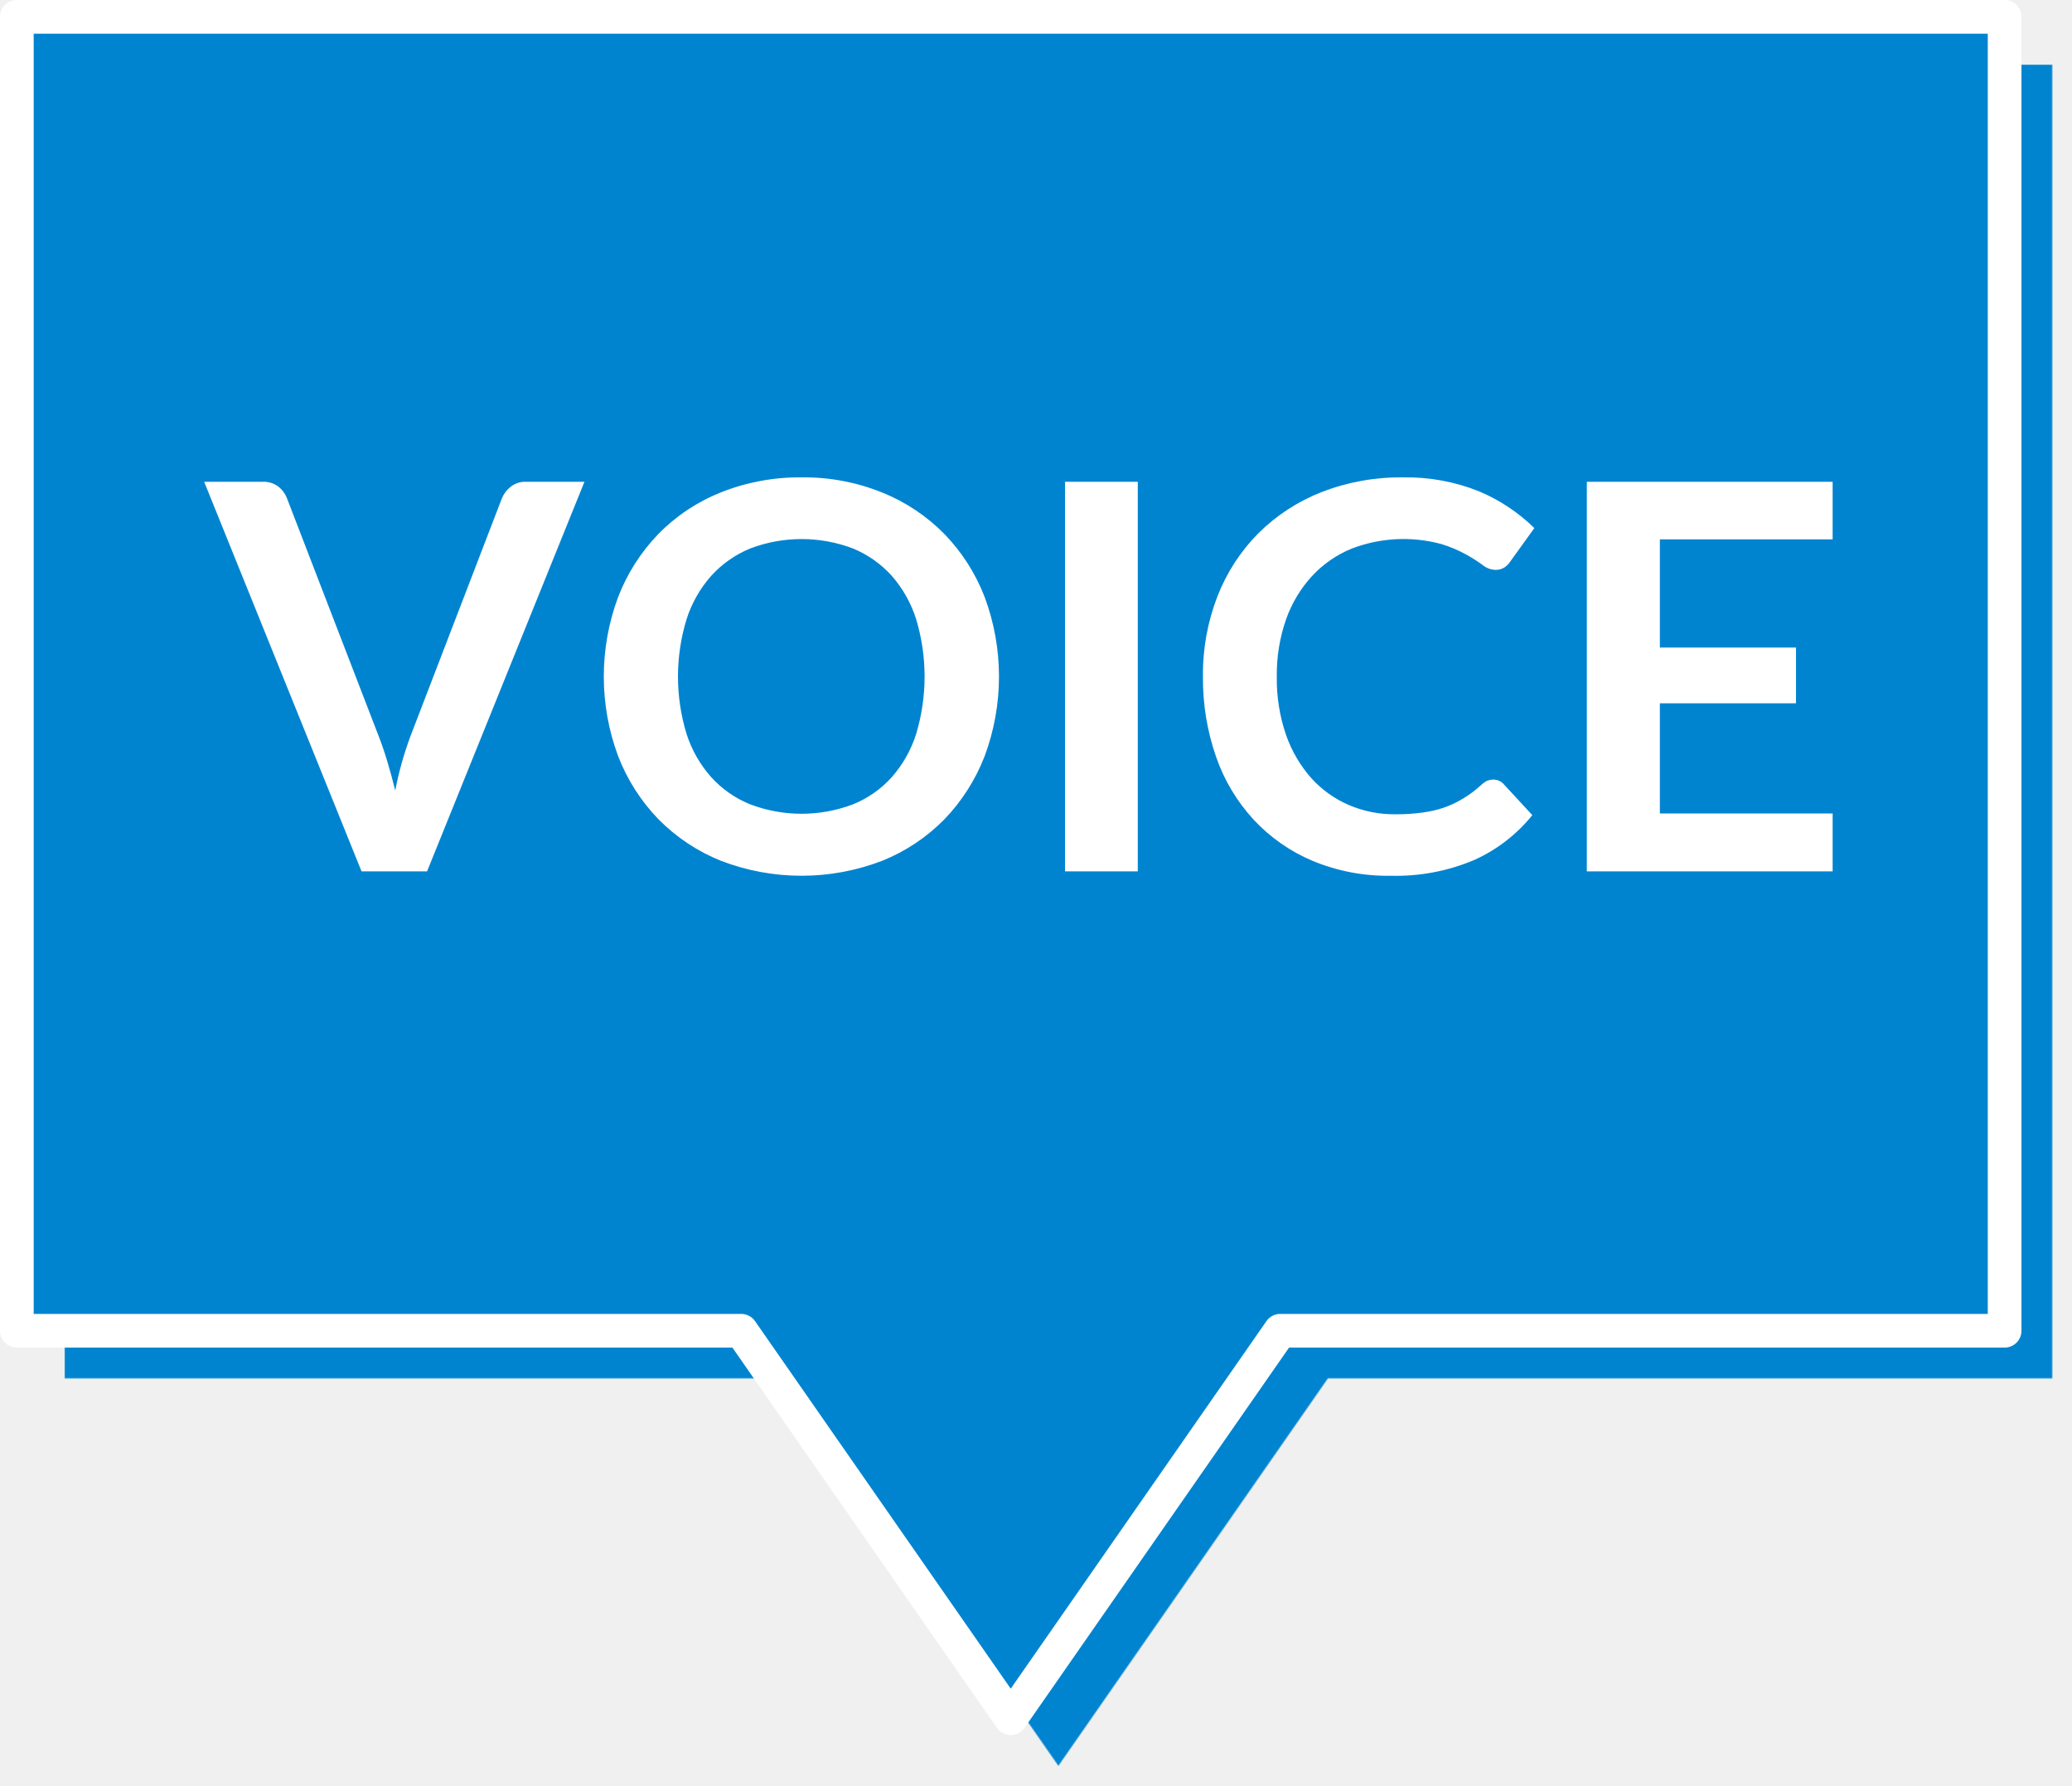
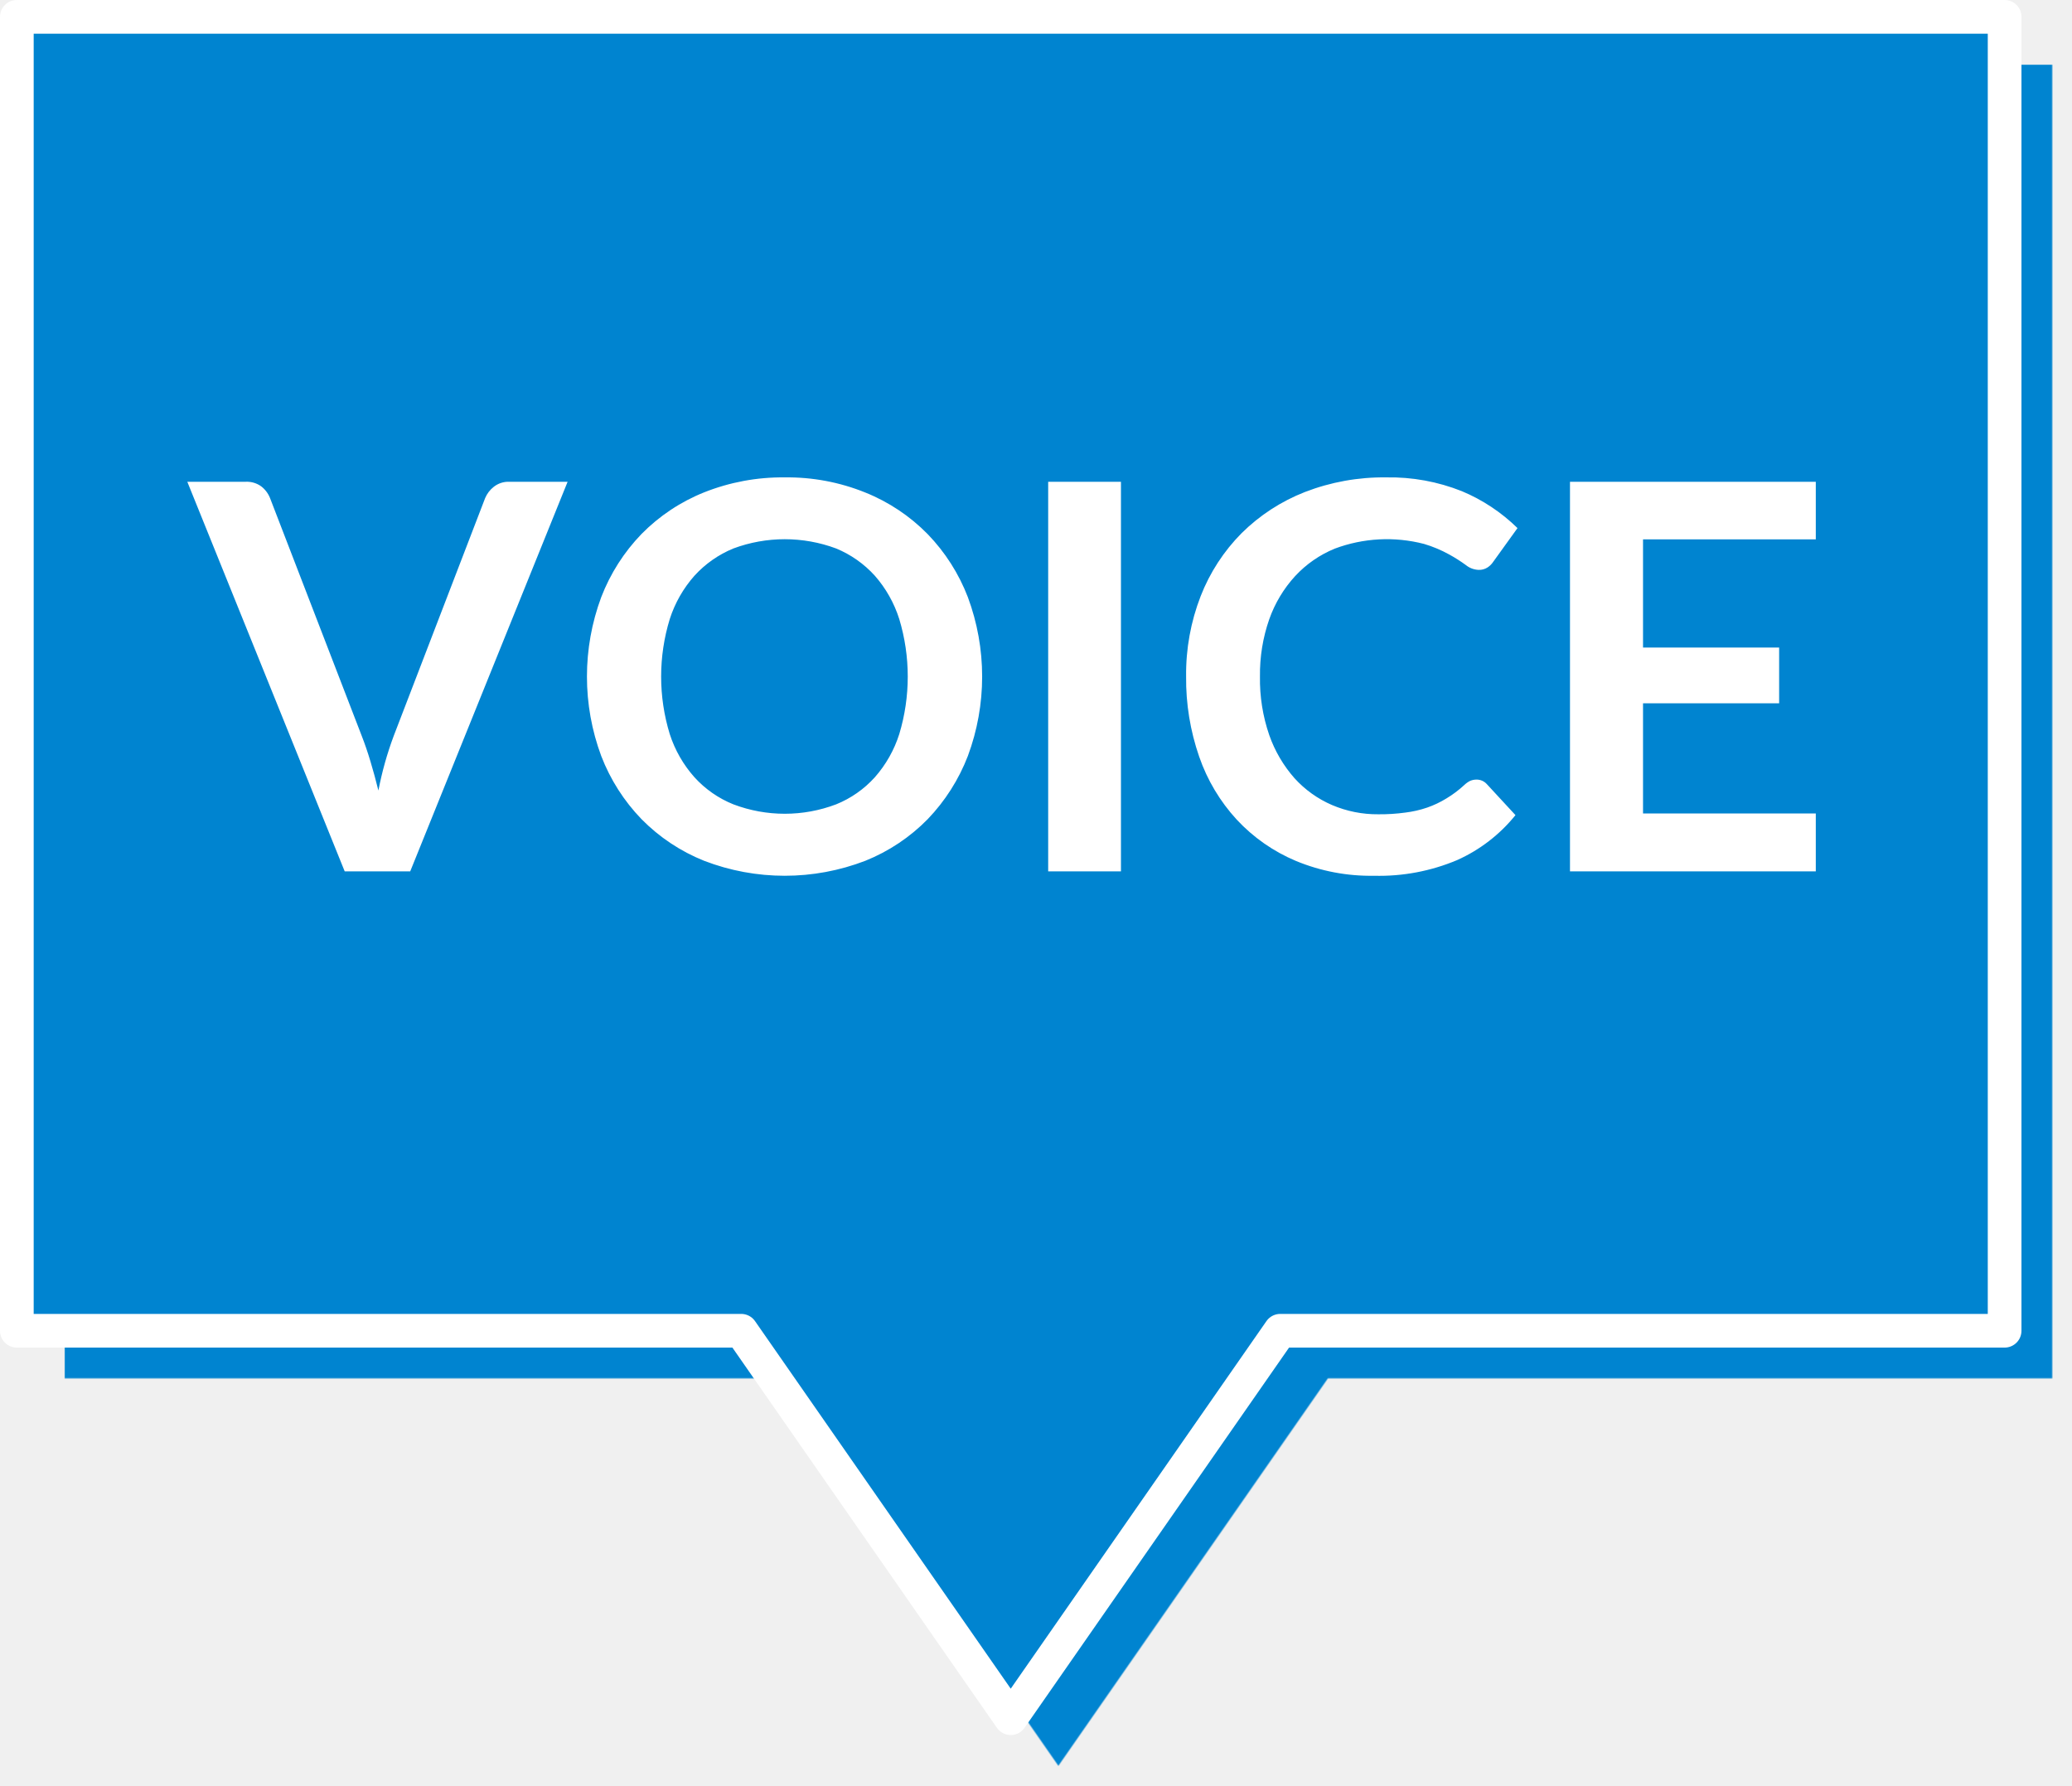
<svg xmlns="http://www.w3.org/2000/svg" xmlns:xlink="http://www.w3.org/1999/xlink" width="123" height="106" viewBox="0 0 123 106">
  <defs>
    <style>
      .cls-1 {
        fill: #0084d0;
        stroke: #fff;
        stroke-linejoin: round;
        stroke-width: 2px;
        filter: url(#filter);
      }

      .cls-1, .cls-2 {
        fill-rule: evenodd;
      }

      .cls-2 {
        fill: #fff;
      }
    </style>
    <filter id="filter" x="704" y="4890" width="121" height="104" filterUnits="userSpaceOnUse">
      <feOffset result="offset" dx="2.828" dy="2.828" in="SourceAlpha" />
      <feGaussianBlur result="blur" />
      <feFlood result="flood" flood-color="#0084d0" />
      <feComposite result="composite" operator="in" in2="blur" />
      <feBlend result="blend" in="SourceGraphic" />
    </filter>
  </defs>
  <g transform="translate(-703 -4889)" style="fill: #0084d0; filter: url(#filter)">
-     <path id="Speech bubble" class="cls-1" d="M704,4890H822v78H779l-16,23-16-23H704v-78Z" style="stroke: inherit; filter: none; fill: inherit" />
+     <path id="base" class="cls-1" d="M704,4890H822v78H779l-16,23-16-23H704v-78Z" style="stroke: inherit; filter: none; fill: inherit" />
  </g>
-   <use transform="translate(-703 -4889)" xlink:href="#Speech bubble" style="stroke: #fff; filter: none; fill: none" />
-   <path class="cls-2" d="M724.463,4940.73h3.888l9.344-23.13h-3.472a1.4,1.4,0,0,0-.912.3,1.674,1.674,0,0,0-.512.67l-5.424,14.11a20.048,20.048,0,0,0-.912,3.25c-0.15-.61-0.307-1.18-0.472-1.73s-0.339-1.06-.52-1.52l-5.44-14.11a1.643,1.643,0,0,0-.528-0.7,1.458,1.458,0,0,0-.912-0.27h-3.472Zm36.992-16.28a11.114,11.114,0,0,0-2.384-3.74,10.848,10.848,0,0,0-3.7-2.47,12.323,12.323,0,0,0-4.784-.9,12.563,12.563,0,0,0-4.792.89,10.763,10.763,0,0,0-3.712,2.47,11.168,11.168,0,0,0-2.392,3.75,13.532,13.532,0,0,0,0,9.43,11.168,11.168,0,0,0,2.392,3.75,10.906,10.906,0,0,0,3.712,2.47,13.324,13.324,0,0,0,9.576,0,10.848,10.848,0,0,0,3.7-2.47,11.258,11.258,0,0,0,2.384-3.75A13.532,13.532,0,0,0,761.455,4924.45Zm-4.072,8.13a7.143,7.143,0,0,1-1.448,2.56,6.236,6.236,0,0,1-2.3,1.61,8.6,8.6,0,0,1-6.1,0,6.278,6.278,0,0,1-2.312-1.61,7.156,7.156,0,0,1-1.464-2.56,11.645,11.645,0,0,1,0-6.83,7.2,7.2,0,0,1,1.464-2.57,6.422,6.422,0,0,1,2.312-1.62,8.6,8.6,0,0,1,6.1,0,6.379,6.379,0,0,1,2.3,1.62,7.188,7.188,0,0,1,1.448,2.57A11.822,11.822,0,0,1,757.383,4932.58Zm13.16-14.98h-4.32v23.13h4.32V4917.6Zm20.72,17.76a1.444,1.444,0,0,0-.336.24,6.506,6.506,0,0,1-1.064.8,5.858,5.858,0,0,1-1.136.54,6.4,6.4,0,0,1-1.312.3,11.028,11.028,0,0,1-1.592.1,6.836,6.836,0,0,1-2.752-.55,6.442,6.442,0,0,1-2.224-1.59,7.722,7.722,0,0,1-1.5-2.56,10.174,10.174,0,0,1-.552-3.48,9.906,9.906,0,0,1,.552-3.4,7.473,7.473,0,0,1,1.536-2.56,6.623,6.623,0,0,1,2.352-1.63,8.6,8.6,0,0,1,5.3-.28,7.467,7.467,0,0,1,1.5.63,9.1,9.1,0,0,1,.976.62,1.273,1.273,0,0,0,.752.29,0.9,0.9,0,0,0,.552-0.15,1.184,1.184,0,0,0,.328-0.33l1.44-2a10.506,10.506,0,0,0-3.3-2.19,11.563,11.563,0,0,0-4.5-.82,12.926,12.926,0,0,0-4.824.87,11.063,11.063,0,0,0-3.752,2.44,10.951,10.951,0,0,0-2.432,3.74,12.771,12.771,0,0,0-.864,4.77,14.07,14.07,0,0,0,.776,4.76,10.647,10.647,0,0,0,2.232,3.74,10.187,10.187,0,0,0,3.512,2.45,11.6,11.6,0,0,0,4.632.88,11.916,11.916,0,0,0,4.936-.93,9.359,9.359,0,0,0,3.464-2.67l-1.7-1.84a0.812,0.812,0,0,0-.608-0.27A0.969,0.969,0,0,0,791.263,4935.36Zm5.936-17.76v23.13h14.592v-3.44H801.535v-6.54h8.08v-3.31h-8.08v-6.42h10.256v-3.42H797.2Z" transform="translate(-703 -4889)" />
+   <use transform="translate(-703 -4889)" xlink:href="#base" style="stroke: #fff; filter: none; fill: none" />
+   <path class="cls-2" d="M723.463,4940.73h3.888l9.344-23.13h-3.472a1.4,1.4,0,0,0-.912.3,1.674,1.674,0,0,0-.512.67l-5.424,14.11a20.048,20.048,0,0,0-.912,3.25c-0.15-.61-0.307-1.18-0.472-1.73s-0.339-1.06-.52-1.52l-5.44-14.11a1.643,1.643,0,0,0-.528-0.7,1.458,1.458,0,0,0-.912-0.27h-3.472Zm36.992-16.28a11.114,11.114,0,0,0-2.384-3.74,10.848,10.848,0,0,0-3.7-2.47,12.323,12.323,0,0,0-4.784-.9,12.563,12.563,0,0,0-4.792.89,10.906,10.906,0,0,0-3.712,2.47,11.168,11.168,0,0,0-2.392,3.75,13.532,13.532,0,0,0,0,9.43,11.168,11.168,0,0,0,2.392,3.75,10.906,10.906,0,0,0,3.712,2.47,13.324,13.324,0,0,0,9.576,0,10.848,10.848,0,0,0,3.7-2.47,11.258,11.258,0,0,0,2.384-3.75A13.532,13.532,0,0,0,760.455,4924.45Zm-4.072,8.13a7.143,7.143,0,0,1-1.448,2.56,6.236,6.236,0,0,1-2.3,1.61,8.6,8.6,0,0,1-6.1,0,6.278,6.278,0,0,1-2.312-1.61,7.156,7.156,0,0,1-1.464-2.56,11.645,11.645,0,0,1,0-6.83,7.2,7.2,0,0,1,1.464-2.57,6.422,6.422,0,0,1,2.312-1.62,8.743,8.743,0,0,1,6.1,0,6.379,6.379,0,0,1,2.3,1.62,7.188,7.188,0,0,1,1.448,2.57A11.822,11.822,0,0,1,756.383,4932.58Zm13.16-14.98h-4.32v23.13h4.32V4917.6Zm20.72,17.76a1.444,1.444,0,0,0-.336.24,6.506,6.506,0,0,1-1.064.8,5.858,5.858,0,0,1-1.136.54,6.4,6.4,0,0,1-1.312.3,11.028,11.028,0,0,1-1.592.1,6.836,6.836,0,0,1-2.752-.55,6.442,6.442,0,0,1-2.224-1.59,7.722,7.722,0,0,1-1.5-2.56,10.174,10.174,0,0,1-.552-3.48,9.906,9.906,0,0,1,.552-3.4,7.473,7.473,0,0,1,1.536-2.56,6.623,6.623,0,0,1,2.352-1.63,8.805,8.805,0,0,1,5.3-.28,7.467,7.467,0,0,1,1.5.63,9.1,9.1,0,0,1,.976.62,1.273,1.273,0,0,0,.752.29,0.9,0.9,0,0,0,.552-0.15,1.184,1.184,0,0,0,.328-0.33l1.44-2a10.506,10.506,0,0,0-3.3-2.19,11.563,11.563,0,0,0-4.5-.82,12.926,12.926,0,0,0-4.824.87,11.063,11.063,0,0,0-3.752,2.44,10.951,10.951,0,0,0-2.432,3.74,12.771,12.771,0,0,0-.864,4.77,14.07,14.07,0,0,0,.776,4.76,10.647,10.647,0,0,0,2.232,3.74,10.187,10.187,0,0,0,3.512,2.45,11.6,11.6,0,0,0,4.632.88,11.916,11.916,0,0,0,4.936-.93,9.359,9.359,0,0,0,3.464-2.67l-1.7-1.84a0.812,0.812,0,0,0-.608-0.27A0.969,0.969,0,0,0,790.263,4935.36Zm5.936-17.76v23.13h14.592v-3.44H800.535v-6.54h8.08v-3.31h-8.08v-6.42h10.256v-3.42H796.2Z" transform="translate(-703 -4889)" />
</svg>
